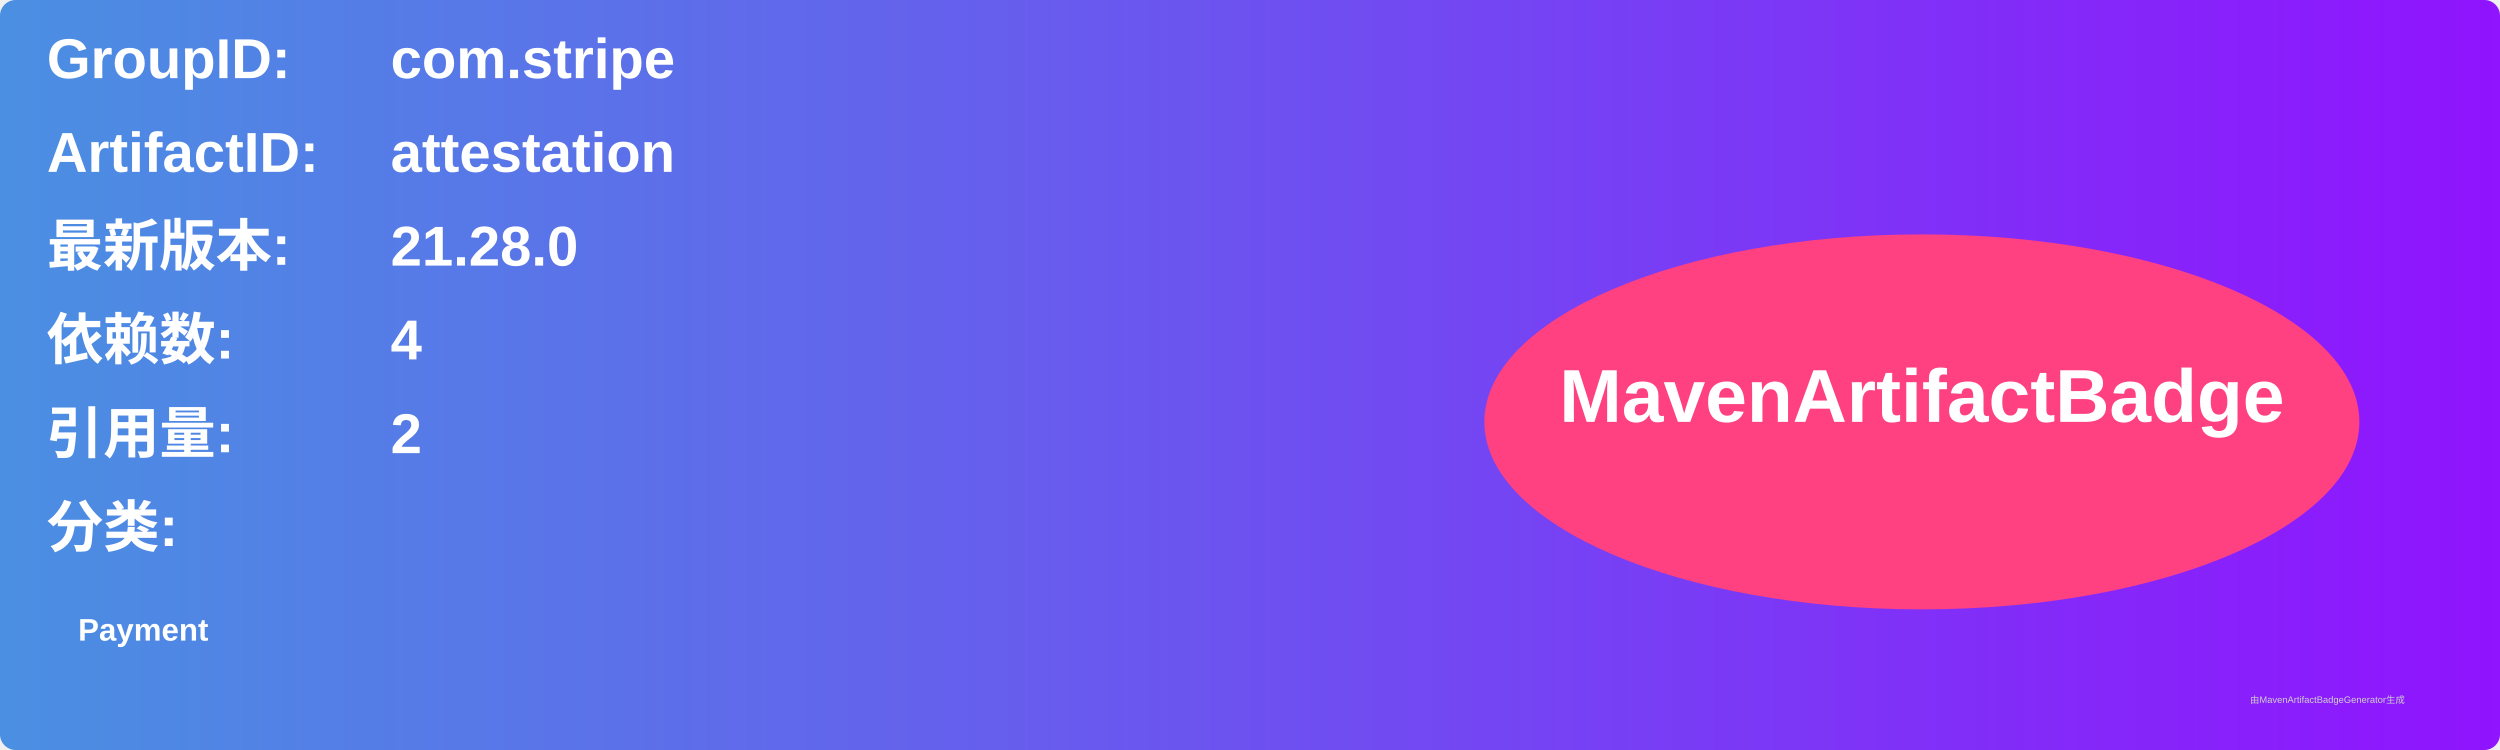
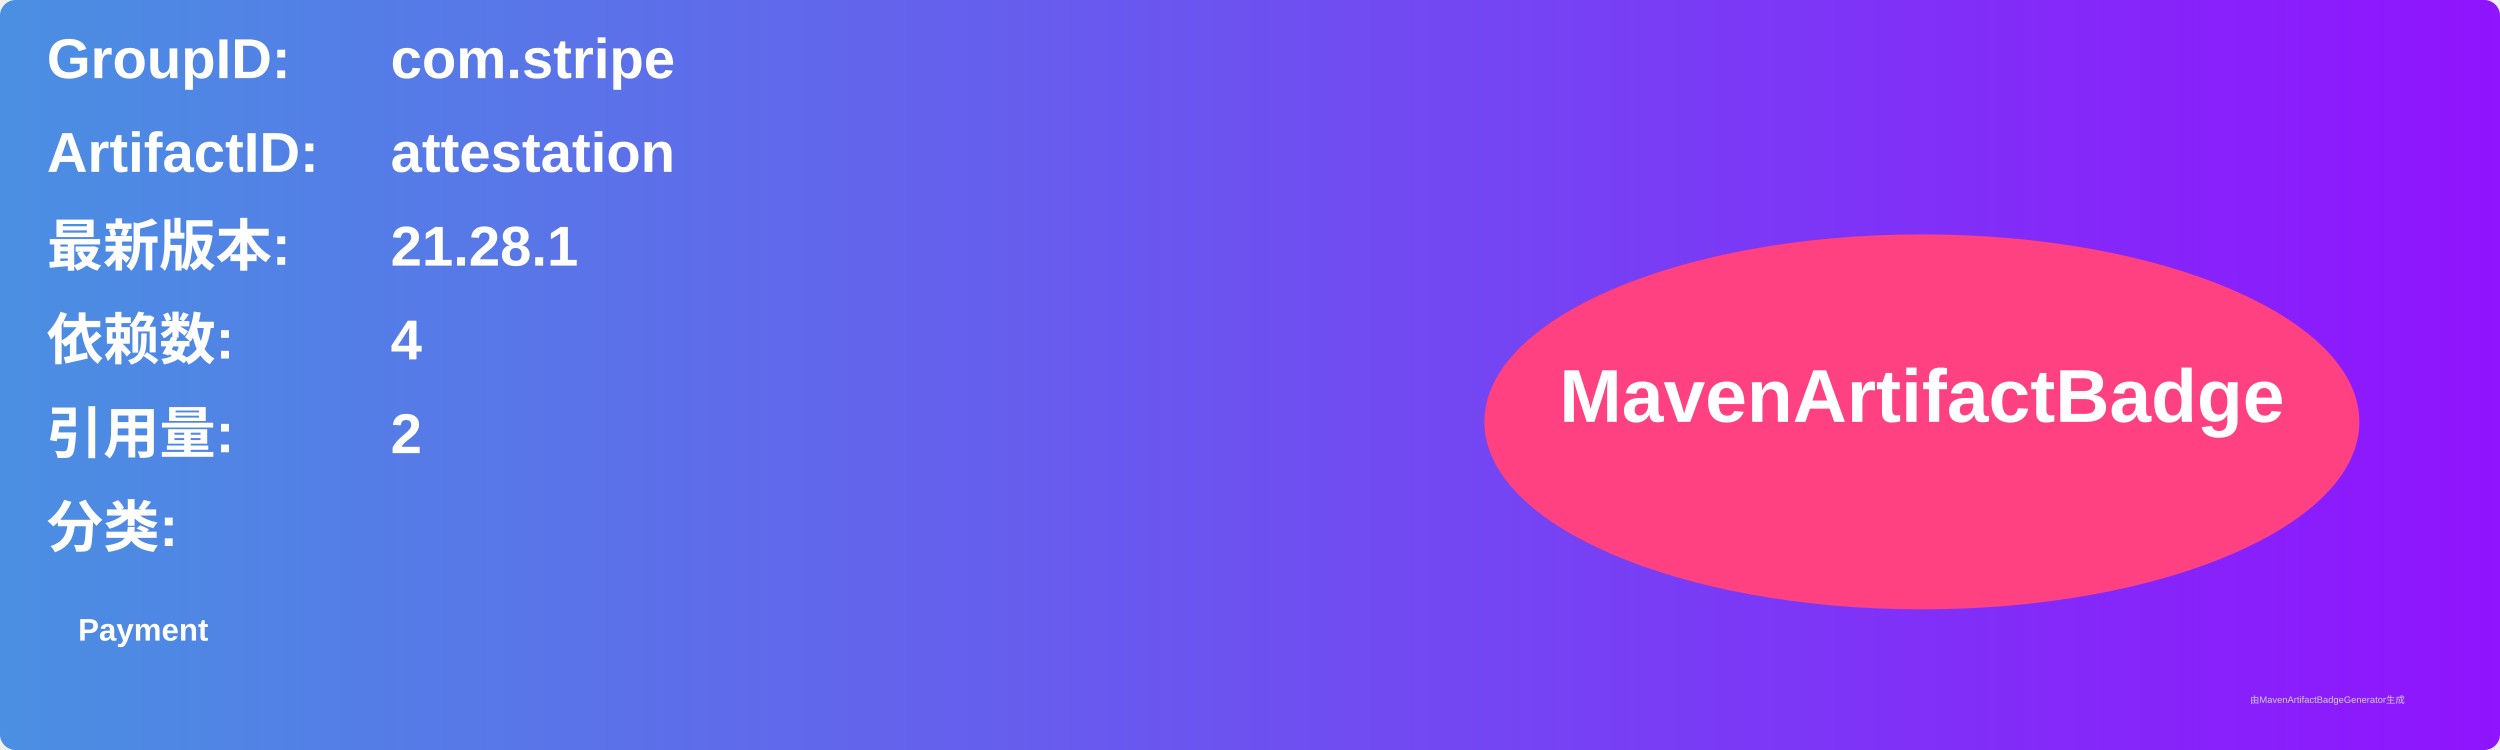
<svg xmlns="http://www.w3.org/2000/svg" width="800" height="240" viewBox="0 0 800 240">
  <linearGradient id="grad" x1="0%" y1="0%" x2="100%" y2="0%">
    <stop offset="0%" stop-color="#4a90e2" />
    <stop offset="100%" stop-color="#9013fe" />
  </linearGradient>
  <rect width="100%" height="100%" rx="5" ry="5" fill="url(#grad)" />
  <g transform="translate(15, 15)">
    <text x="0" y="10" font-family="Arial" font-size="18" fill="white" font-weight="bold" width="260">GroupID:</text>
    <text x="110" y="10" font-family="Arial" font-size="18" fill="white" font-weight="bold" width="460">com.stripe</text>
    <text x="0" y="40" font-family="Arial" font-size="18" fill="white" font-weight="bold" width="260">ArtifactID:</text>
    <text x="110" y="40" font-family="Arial" font-size="18" fill="white" font-weight="bold" width="460">attestation</text>
    <text x="0" y="70" font-family="Arial" font-size="18" fill="white" font-weight="bold">最新版本:</text>
    <text x="110" y="70" font-family="Arial" font-size="18" fill="white" font-weight="bold">
-       <tspan font-weight="bold">21.28.0</tspan>
+       <tspan font-weight="bold">21.28.1</tspan>
    </text>
    <text x="0" y="100" font-family="Arial" font-size="18" fill="white" font-weight="bold">依赖数: </text>
    <text x="110" y="100" font-family="Arial" font-size="18" fill="white">
      <tspan font-weight="bold">4</tspan>
    </text>
    <text x="0" y="130" font-family="Arial" font-size="18" fill="white" font-weight="bold">引用量: </text>
    <text x="110" y="130" font-family="Arial" font-size="18" fill="white">
      <tspan font-weight="bold">2</tspan>
    </text>
    <text x="0" y="160" font-family="Arial" font-size="18" fill="white" font-weight="bold">分类:</text>
    <text x="10" y="190" font-family="Arial" font-size="10" fill="white">
      <tspan font-weight="bold">Payment</tspan>
    </text>
    <ellipse cx="600" cy="120" rx="140" ry="60" fill="#ff4081" />
    <text x="600" y="120" text-anchor="middle" font-family="Arial" font-size="24" fill="white" font-weight="bold">MavenArtifactBadge</text>
  </g>
  <text x="720" y="225" font-family="Arial" font-size="3" fill="#d0d0d0">由MavenArtifactBadgeGenerator生成</text>
</svg>
